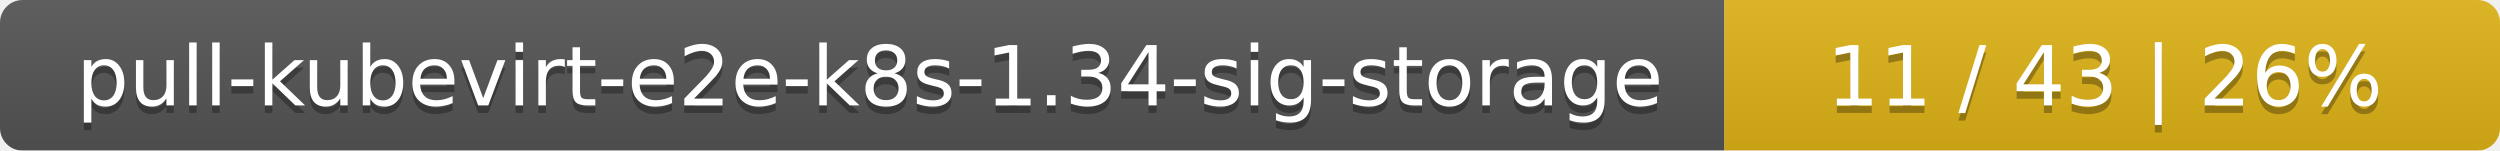
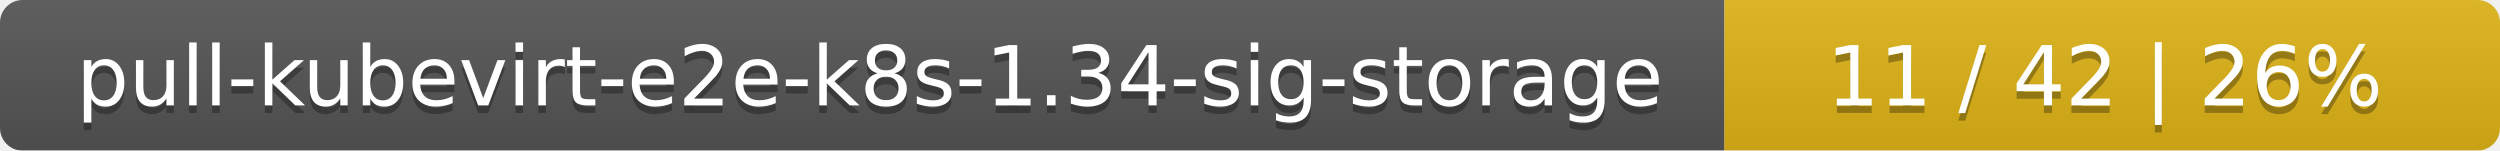
<svg xmlns="http://www.w3.org/2000/svg" width="332" height="20">
  <linearGradient id="smooth" x2="0" y2="100%">
    <stop offset="0" stop-color="#bbb" stop-opacity=".1" />
    <stop offset="1" stop-opacity=".1" />
  </linearGradient>
  <mask id="round">
    <rect width="332" height="20" rx="3" fill="#fff" />
  </mask>
  <g mask="url(#round)">
    <rect width="229" height="20" fill="#555" />
    <rect x="229" width="103" height="20" fill="#dfb317" />
    <rect width="332" height="20" fill="url(#smooth)" />
  </g>
  <g fill="#fff" text-anchor="middle" font-family="DejaVu Sans,Verdana,Geneva,sans-serif" font-size="11">
    <text x="115.5" y="15" fill="#010101" fill-opacity=".3">pull-kubevirt-e2e-k8s-1.34-sig-storage</text>
    <text x="115.5" y="14">pull-kubevirt-e2e-k8s-1.34-sig-storage</text>
-     <text x="279.5" y="15" fill="#010101" fill-opacity=".3">11 / 43    |    26%</text>
-     <text x="279.5" y="14">11 / 43    |    26%</text>
+     <text x="279.5" y="15" fill="#010101" fill-opacity=".3">11 / 42    |    26%</text>
+     <text x="279.5" y="14">11 / 42    |    26%</text>
  </g>
</svg>
